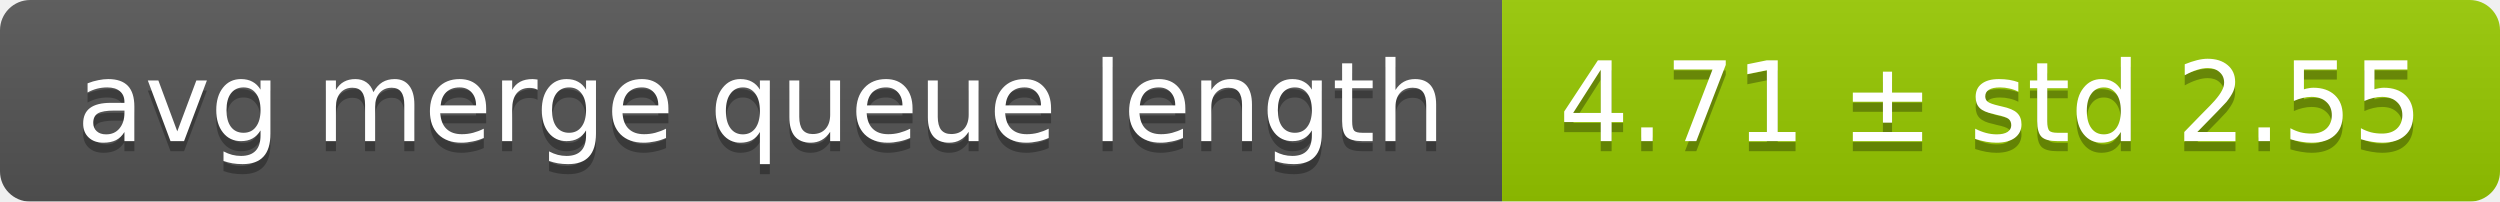
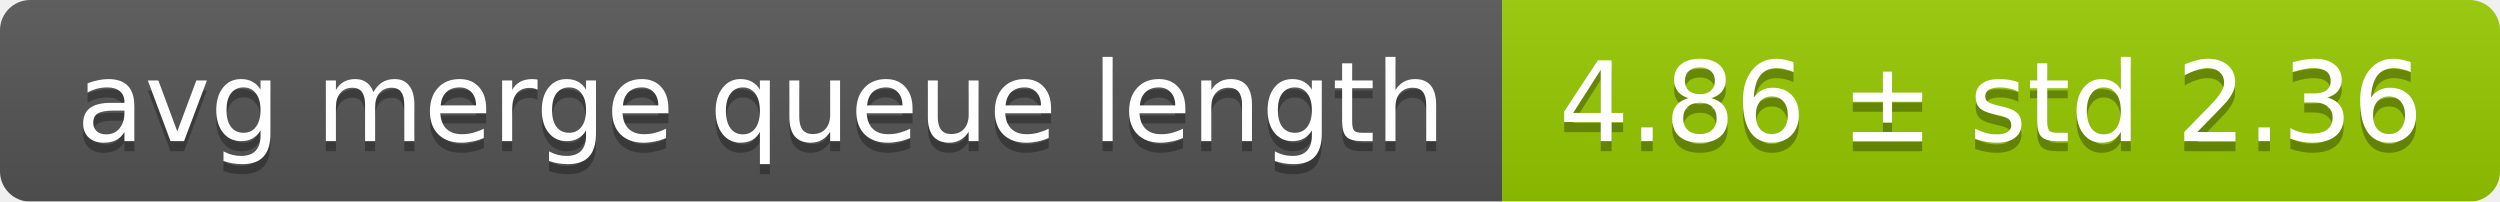
<svg xmlns="http://www.w3.org/2000/svg" width="248" height="20">
  <linearGradient id="smooth" x2="0" y2="100%">
    <stop offset="0" stop-color="#bbb" stop-opacity=".1" />
    <stop offset="1" stop-opacity=".1" />
  </linearGradient>
  <mask id="round">
    <rect width="248" height="20" rx="3" fill="#fff" />
  </mask>
  <g mask="url(#round)">
    <rect width="149" height="20" fill="#555" />
    <rect x="149" width="99" height="20" fill="#97ca00" />
    <rect width="248" height="20" fill="url(#smooth)" />
  </g>
  <g fill="#fff" text-anchor="middle" font-family="DejaVu Sans,Verdana,Geneva,sans-serif" font-size="11">
    <text x="75.5" y="15" fill="#010101" fill-opacity=".3">avg merge queue length</text>
    <text x="75.5" y="14">avg merge queue length</text>
-     <text x="197.5" y="15" fill="#010101" fill-opacity=".3">4.71 ± std 2.55</text>
-     <text x="197.5" y="14">4.71 ± std 2.55</text>
+     <text x="197.5" y="15" fill="#010101" fill-opacity=".3">4.86 ± std 2.36</text>
+     <text x="197.5" y="14">4.86 ± std 2.36</text>
  </g>
</svg>
